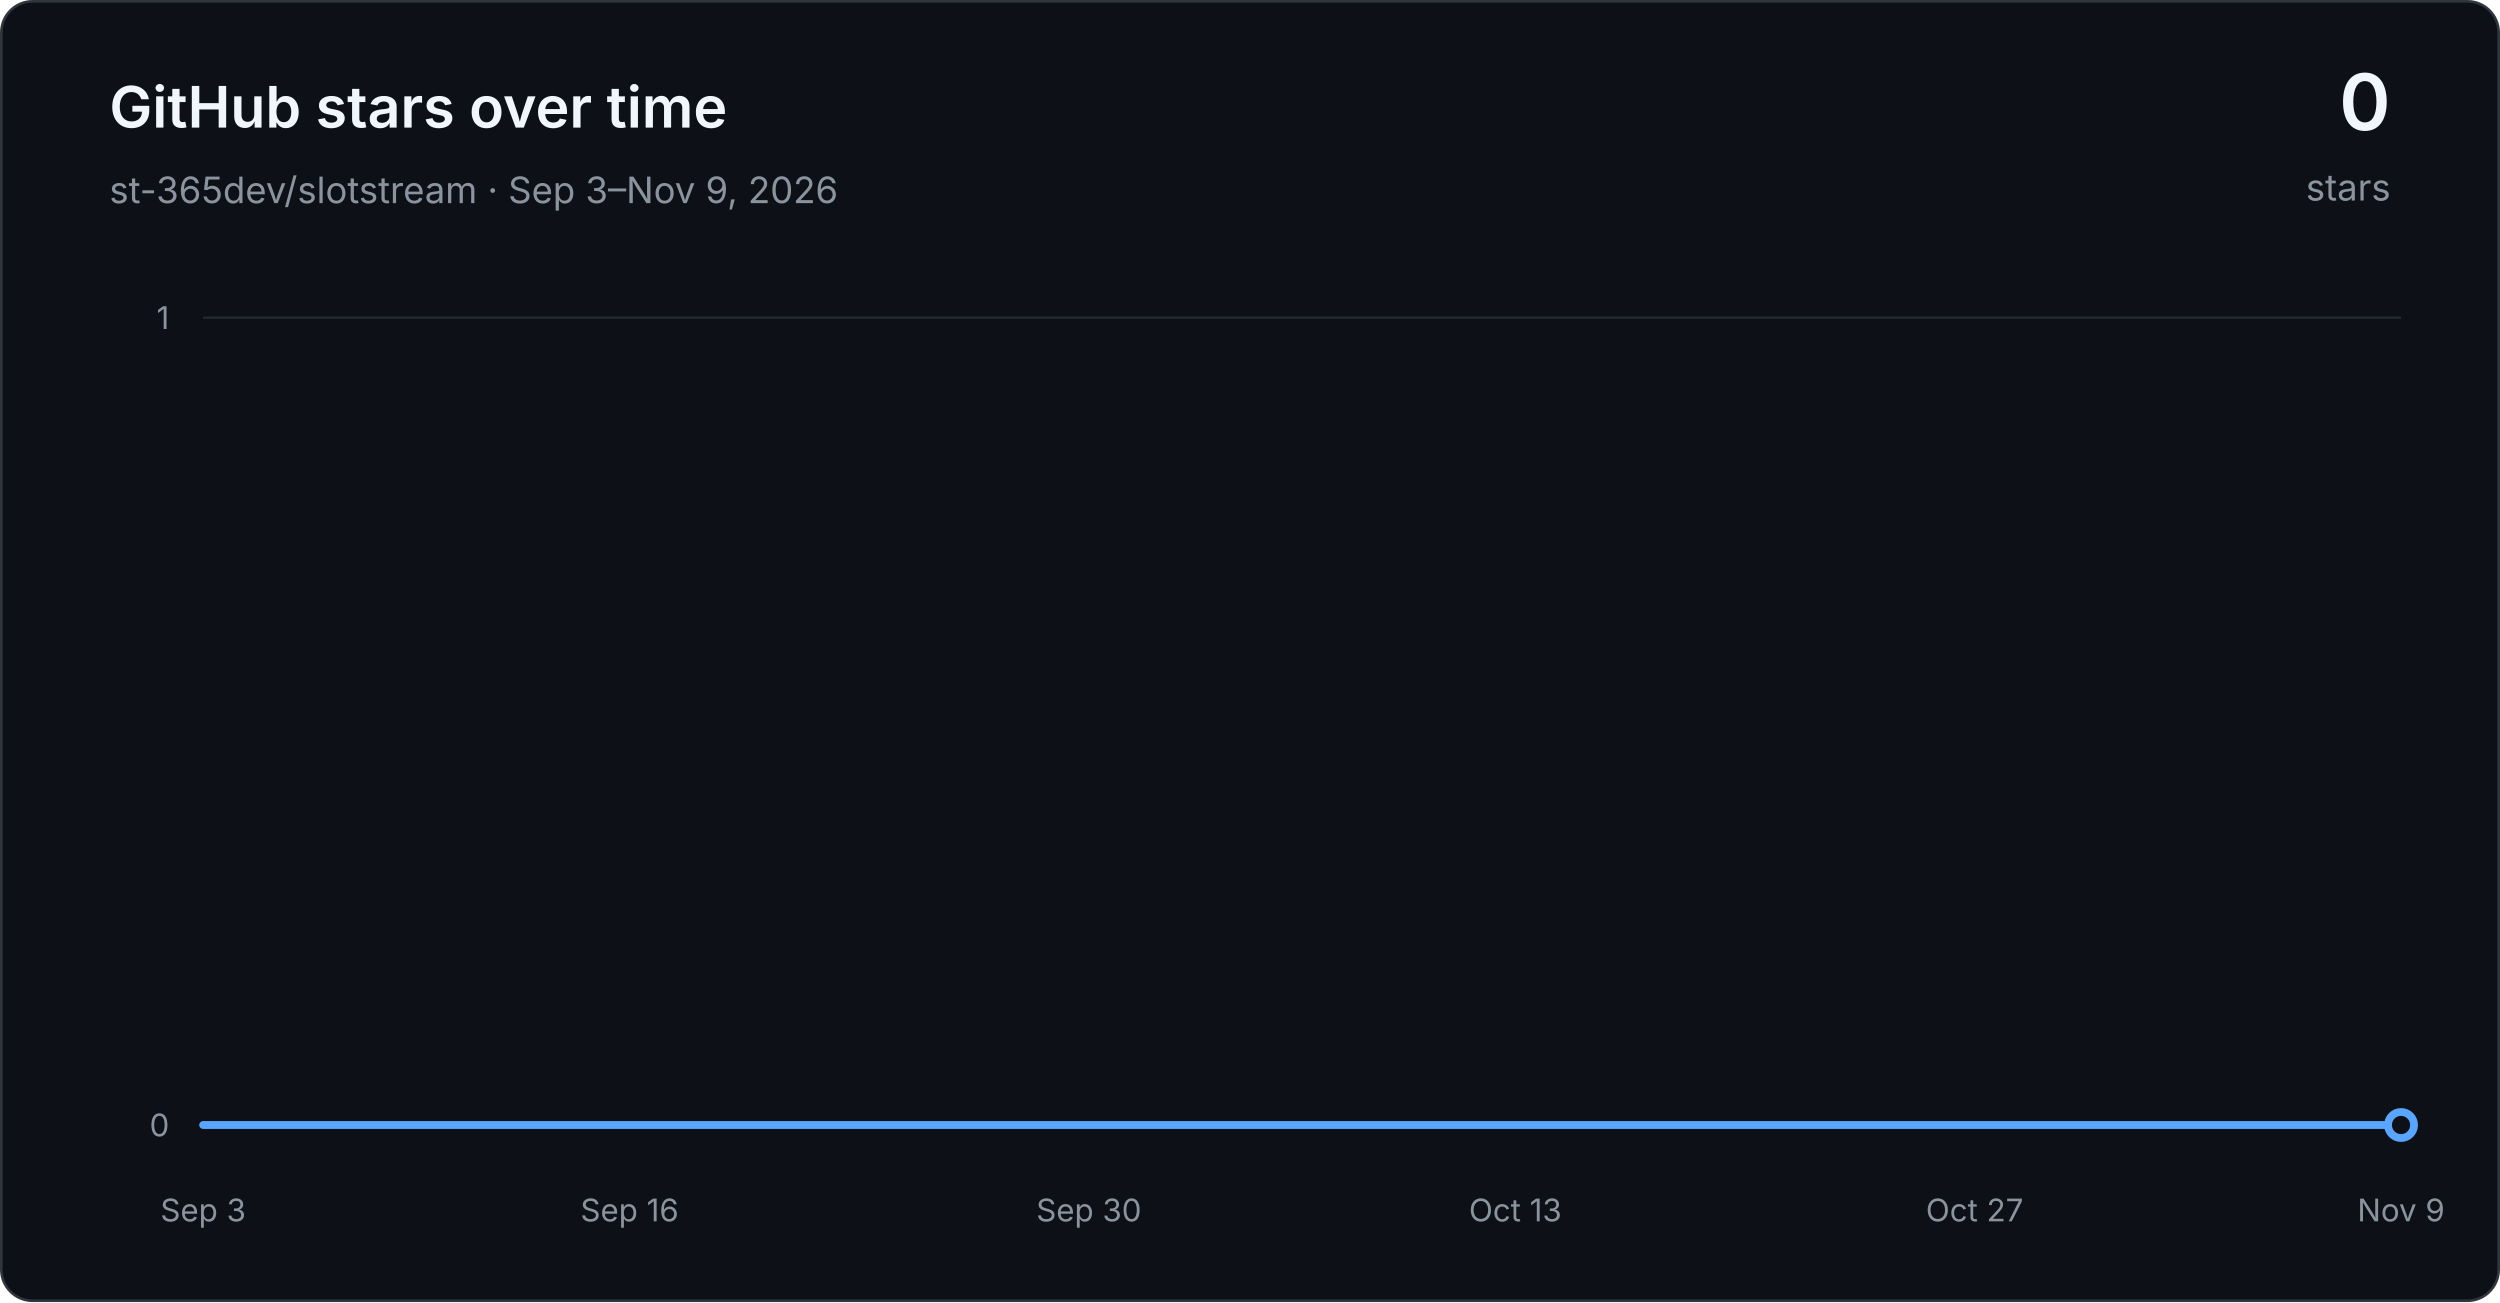
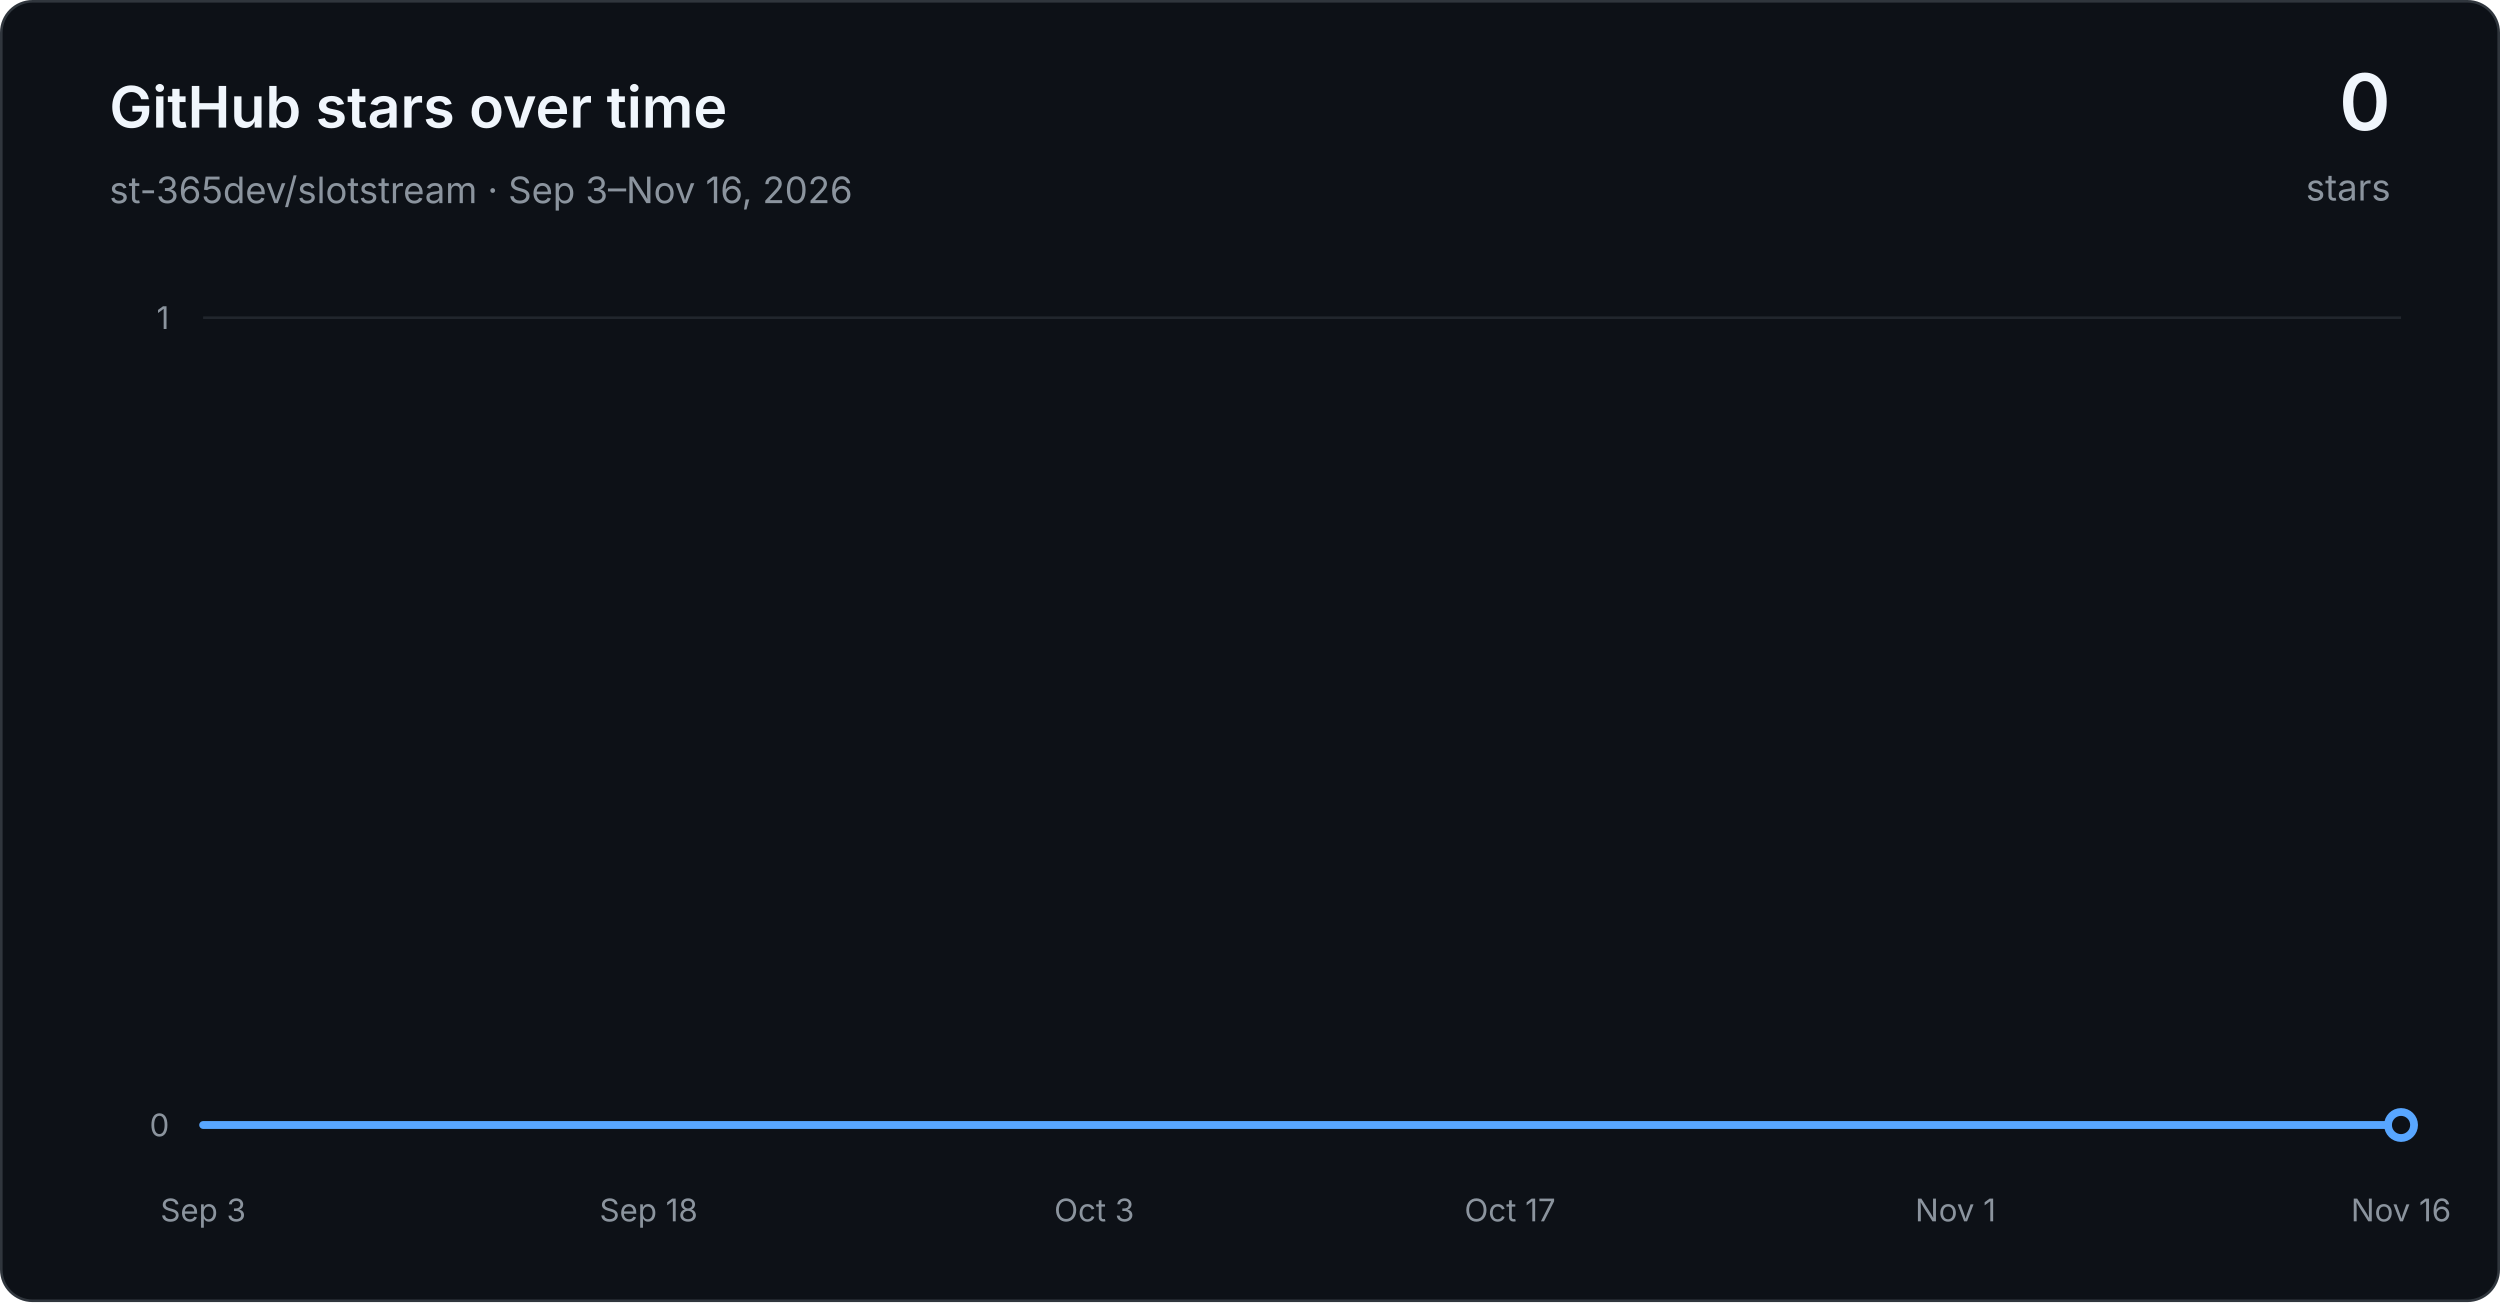
<svg xmlns="http://www.w3.org/2000/svg" width="960" height="500" viewBox="0 0 960 500" role="img" aria-labelledby="title desc">
  <defs>
    <linearGradient id="area" x1="0" y1="0" x2="0" y2="1">
      <stop offset="0" stop-color="#1f6feb" stop-opacity="0.30" />
      <stop offset="1" stop-color="#1f6feb" stop-opacity="0.03" />
    </linearGradient>
  </defs>
  <rect x="0.5" y="0.5" width="959" height="499" rx="12" fill="#0d1117" stroke="#30363d" />
  <g font-family="-apple-system, BlinkMacSystemFont, Segoe UI, sans-serif">
    <text x="42" y="49" fill="#f0f6fc" font-size="22" font-weight="600">GitHub stars over time</text>
-     <text x="42" y="78" fill="#8b949e" font-size="14">st-365dev/slotstream · Sep 3–Nov 9, 2026</text>
+     <text x="42" y="78" fill="#8b949e" font-size="14">st-365dev/slotstream · Sep 3–Nov 16, 2026</text>
    <text x="918" y="50" text-anchor="end" fill="#f0f6fc" font-size="30" font-weight="600">0</text>
    <text x="918" y="77" text-anchor="end" fill="#8b949e" font-size="14">stars</text>
    <line x1="78" y1="432.00" x2="922" y2="432.00" stroke="#21262d" stroke-width="1" />
    <text x="65" y="432.00" text-anchor="end" dominant-baseline="middle" fill="#8b949e" font-size="12">0</text>
    <line x1="78" y1="122.00" x2="922" y2="122.00" stroke="#21262d" stroke-width="1" />
    <text x="65" y="122.00" text-anchor="end" dominant-baseline="middle" fill="#8b949e" font-size="12">1</text>
    <text x="78.00" y="469" text-anchor="middle" fill="#8b949e" font-size="12">Sep 3</text>
-     <text x="241.76" y="469" text-anchor="middle" fill="#8b949e" font-size="12">Sep 16</text>
-     <text x="418.12" y="469" text-anchor="middle" fill="#8b949e" font-size="12">Sep 30</text>
-     <text x="581.88" y="469" text-anchor="middle" fill="#8b949e" font-size="12">Oct 13</text>
-     <text x="758.24" y="469" text-anchor="middle" fill="#8b949e" font-size="12">Oct 27</text>
-     <text x="922.00" y="469" text-anchor="middle" fill="#8b949e" font-size="12">Nov 9</text>
-     <path d="M 78.00 432.00 L 90.60 432.00 L 103.19 432.00 L 115.79 432.00 L 128.39 432.00 L 140.99 432.00 L 153.58 432.00 L 166.18 432.00 L 178.78 432.00 L 191.37 432.00 L 203.97 432.00 L 216.57 432.00 L 229.16 432.00 L 241.76 432.00 L 254.36 432.00 L 266.96 432.00 L 279.55 432.00 L 292.15 432.00 L 304.75 432.00 L 317.34 432.00 L 329.94 432.00 L 342.54 432.00 L 355.13 432.00 L 367.73 432.00 L 380.33 432.00 L 392.93 432.00 L 405.52 432.00 L 418.12 432.00 L 430.72 432.00 L 443.31 432.00 L 455.91 432.00 L 468.51 432.00 L 481.10 432.00 L 493.70 432.00 L 506.30 432.00 L 518.90 432.00 L 531.49 432.00 L 544.09 432.00 L 556.69 432.00 L 569.28 432.00 L 581.88 432.00 L 594.48 432.00 L 607.07 432.00 L 619.67 432.00 L 632.27 432.00 L 644.87 432.00 L 657.46 432.00 L 670.06 432.00 L 682.66 432.00 L 695.25 432.00 L 707.85 432.00 L 720.45 432.00 L 733.04 432.00 L 745.64 432.00 L 758.24 432.00 L 770.84 432.00 L 783.43 432.00 L 796.03 432.00 L 808.63 432.00 L 821.22 432.00 L 833.82 432.00 L 846.42 432.00 L 859.01 432.00 L 871.61 432.00 L 884.21 432.00 L 896.81 432.00 L 909.40 432.00 L 922.00 432.00 L 922.00 432.00 L 78.00 432.00 Z" fill="url(#area)" />
-     <path d="M 78.00 432.00 L 90.60 432.00 L 103.19 432.00 L 115.79 432.00 L 128.39 432.00 L 140.99 432.00 L 153.58 432.00 L 166.18 432.00 L 178.78 432.00 L 191.37 432.00 L 203.97 432.00 L 216.57 432.00 L 229.16 432.00 L 241.76 432.00 L 254.36 432.00 L 266.96 432.00 L 279.55 432.00 L 292.15 432.00 L 304.75 432.00 L 317.34 432.00 L 329.94 432.00 L 342.54 432.00 L 355.13 432.00 L 367.73 432.00 L 380.33 432.00 L 392.93 432.00 L 405.52 432.00 L 418.12 432.00 L 430.72 432.00 L 443.31 432.00 L 455.91 432.00 L 468.51 432.00 L 481.10 432.00 L 493.70 432.00 L 506.30 432.00 L 518.90 432.00 L 531.49 432.00 L 544.09 432.00 L 556.69 432.00 L 569.28 432.00 L 581.88 432.00 L 594.48 432.00 L 607.07 432.00 L 619.67 432.00 L 632.27 432.00 L 644.87 432.00 L 657.46 432.00 L 670.06 432.00 L 682.66 432.00 L 695.25 432.00 L 707.85 432.00 L 720.45 432.00 L 733.04 432.00 L 745.64 432.00 L 758.24 432.00 L 770.84 432.00 L 783.43 432.00 L 796.03 432.00 L 808.63 432.00 L 821.22 432.00 L 833.82 432.00 L 846.42 432.00 L 859.01 432.00 L 871.61 432.00 L 884.21 432.00 L 896.81 432.00 L 909.40 432.00 L 922.00 432.00" fill="none" stroke="#58a6ff" stroke-width="3" stroke-linecap="round" stroke-linejoin="round" />
+     <text x="249.08" y="469" text-anchor="middle" fill="#8b949e" font-size="12">Sep 18</text>
+     <text x="420.16" y="469" text-anchor="middle" fill="#8b949e" font-size="12">Oct 3</text>
+     <text x="579.84" y="469" text-anchor="middle" fill="#8b949e" font-size="12">Oct 17</text>
+     <text x="750.92" y="469" text-anchor="middle" fill="#8b949e" font-size="12">Nov 1</text>
+     <text x="922.00" y="469" text-anchor="middle" fill="#8b949e" font-size="12">Nov 16</text>
+     <path d="M 78.00 432.00 L 89.41 432.00 L 100.81 432.00 L 112.22 432.00 L 123.62 432.00 L 135.03 432.00 L 146.43 432.00 L 157.84 432.00 L 169.24 432.00 L 180.65 432.00 L 192.05 432.00 L 203.46 432.00 L 214.86 432.00 L 226.27 432.00 L 237.68 432.00 L 249.08 432.00 L 260.49 432.00 L 271.89 432.00 L 283.30 432.00 L 294.70 432.00 L 306.11 432.00 L 317.51 432.00 L 328.92 432.00 L 340.32 432.00 L 351.73 432.00 L 363.14 432.00 L 374.54 432.00 L 385.95 432.00 L 397.35 432.00 L 408.76 432.00 L 420.16 432.00 L 431.57 432.00 L 442.97 432.00 L 454.38 432.00 L 465.78 432.00 L 477.19 432.00 L 488.59 432.00 L 500.00 432.00 L 511.41 432.00 L 522.81 432.00 L 534.22 432.00 L 545.62 432.00 L 557.03 432.00 L 568.43 432.00 L 579.84 432.00 L 591.24 432.00 L 602.65 432.00 L 614.05 432.00 L 625.46 432.00 L 636.86 432.00 L 648.27 432.00 L 659.68 432.00 L 671.08 432.00 L 682.49 432.00 L 693.89 432.00 L 705.30 432.00 L 716.70 432.00 L 728.11 432.00 L 739.51 432.00 L 750.92 432.00 L 762.32 432.00 L 773.73 432.00 L 785.14 432.00 L 796.54 432.00 L 807.95 432.00 L 819.35 432.00 L 830.76 432.00 L 842.16 432.00 L 853.57 432.00 L 864.97 432.00 L 876.38 432.00 L 887.78 432.00 L 899.19 432.00 L 910.59 432.00 L 922.00 432.00 L 922.00 432.00 L 78.00 432.00 Z" fill="url(#area)" />
+     <path d="M 78.00 432.00 L 89.41 432.00 L 100.81 432.00 L 112.22 432.00 L 123.62 432.00 L 135.03 432.00 L 146.43 432.00 L 157.84 432.00 L 169.24 432.00 L 180.65 432.00 L 192.05 432.00 L 203.46 432.00 L 214.86 432.00 L 226.27 432.00 L 237.68 432.00 L 249.08 432.00 L 260.49 432.00 L 271.89 432.00 L 283.30 432.00 L 294.70 432.00 L 306.11 432.00 L 317.51 432.00 L 328.92 432.00 L 340.32 432.00 L 351.73 432.00 L 363.14 432.00 L 374.54 432.00 L 385.95 432.00 L 397.35 432.00 L 408.76 432.00 L 420.16 432.00 L 431.57 432.00 L 442.97 432.00 L 454.38 432.00 L 465.78 432.00 L 477.19 432.00 L 488.59 432.00 L 500.00 432.00 L 511.41 432.00 L 522.81 432.00 L 534.22 432.00 L 545.62 432.00 L 557.03 432.00 L 568.43 432.00 L 579.84 432.00 L 591.24 432.00 L 602.65 432.00 L 614.05 432.00 L 625.46 432.00 L 636.86 432.00 L 648.27 432.00 L 659.68 432.00 L 671.08 432.00 L 682.49 432.00 L 693.89 432.00 L 705.30 432.00 L 716.70 432.00 L 728.11 432.00 L 739.51 432.00 L 750.92 432.00 L 762.32 432.00 L 773.73 432.00 L 785.14 432.00 L 796.54 432.00 L 807.95 432.00 L 819.35 432.00 L 830.76 432.00 L 842.16 432.00 L 853.57 432.00 L 864.97 432.00 L 876.38 432.00 L 887.78 432.00 L 899.19 432.00 L 910.59 432.00 L 922.00 432.00" fill="none" stroke="#58a6ff" stroke-width="3" stroke-linecap="round" stroke-linejoin="round" />
    <circle cx="922.00" cy="432.00" r="5" fill="#0d1117" stroke="#58a6ff" stroke-width="3" />
  </g>
</svg>
